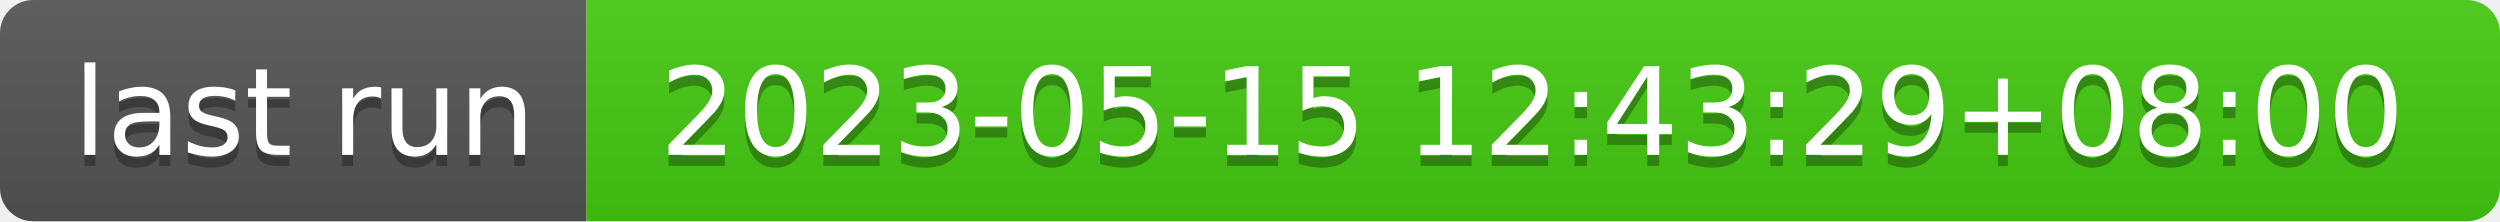
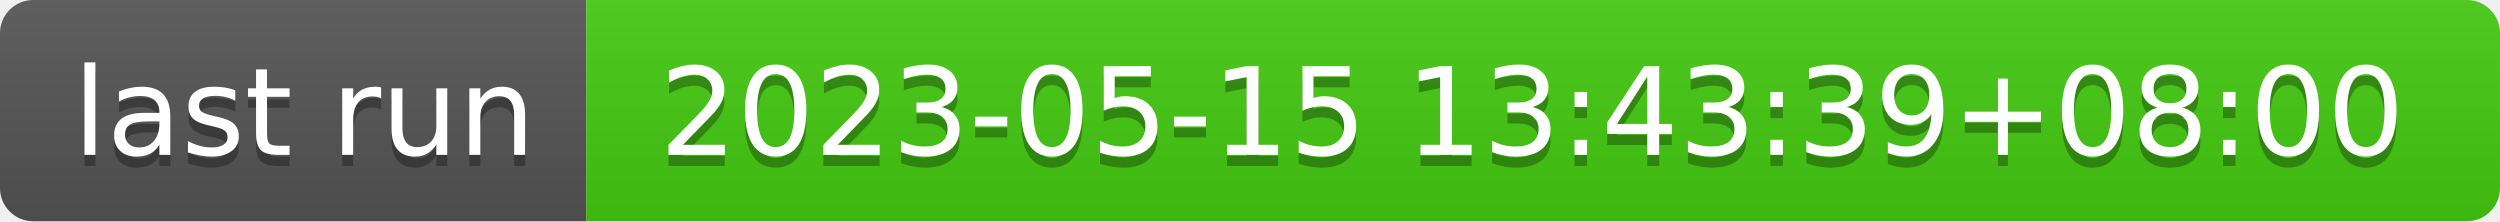
- <svg xmlns="http://www.w3.org/2000/svg" width="226" height="20" role="img" aria-label="last run: 2023-05-15 12:43:29+08:00">
+ <svg xmlns="http://www.w3.org/2000/svg" width="226" height="20" role="img" aria-label="last run: 2023-05-15 13:43:39+08:00">
  <linearGradient id="s" x2="0" y2="100%">
    <stop offset="0" stop-color="#bbb" stop-opacity=".1" />
    <stop offset="1" stop-opacity=".1" />
  </linearGradient>
  <clipPath id="r">
    <rect width="226" height="20" rx="3" fill="#fff" />
  </clipPath>
  <g clip-path="url(#r)">
    <rect width="53" height="20" fill="#555" />
    <rect x="53" width="173" height="20" fill="#4c1" />
    <rect width="226" height="20" fill="url(#s)" />
  </g>
  <g fill="#fff" text-anchor="middle" font-family="Verdana,Geneva,DejaVu Sans,sans-serif" text-rendering="geometricPrecision" font-size="110">
    <text aria-hidden="true" x="275" y="150" fill="#010101" fill-opacity=".3" transform="scale(.1)" textLength="430">last run</text>
    <text x="275" y="140" transform="scale(.1)" fill="#fff" textLength="430">last run</text>
-     <text aria-hidden="true" x="1385" y="150" fill="#010101" fill-opacity=".3" transform="scale(.1)" textLength="1630">2023-05-15 12:43:29+08:00</text>
-     <text x="1385" y="140" transform="scale(.1)" fill="#fff" textLength="1630">2023-05-15 12:43:29+08:00</text>
+     <text aria-hidden="true" x="1385" y="150" fill="#010101" fill-opacity=".3" transform="scale(.1)" textLength="1630">2023-05-15 13:43:39+08:00</text>
+     <text x="1385" y="140" transform="scale(.1)" fill="#fff" textLength="1630">2023-05-15 13:43:39+08:00</text>
  </g>
</svg>
